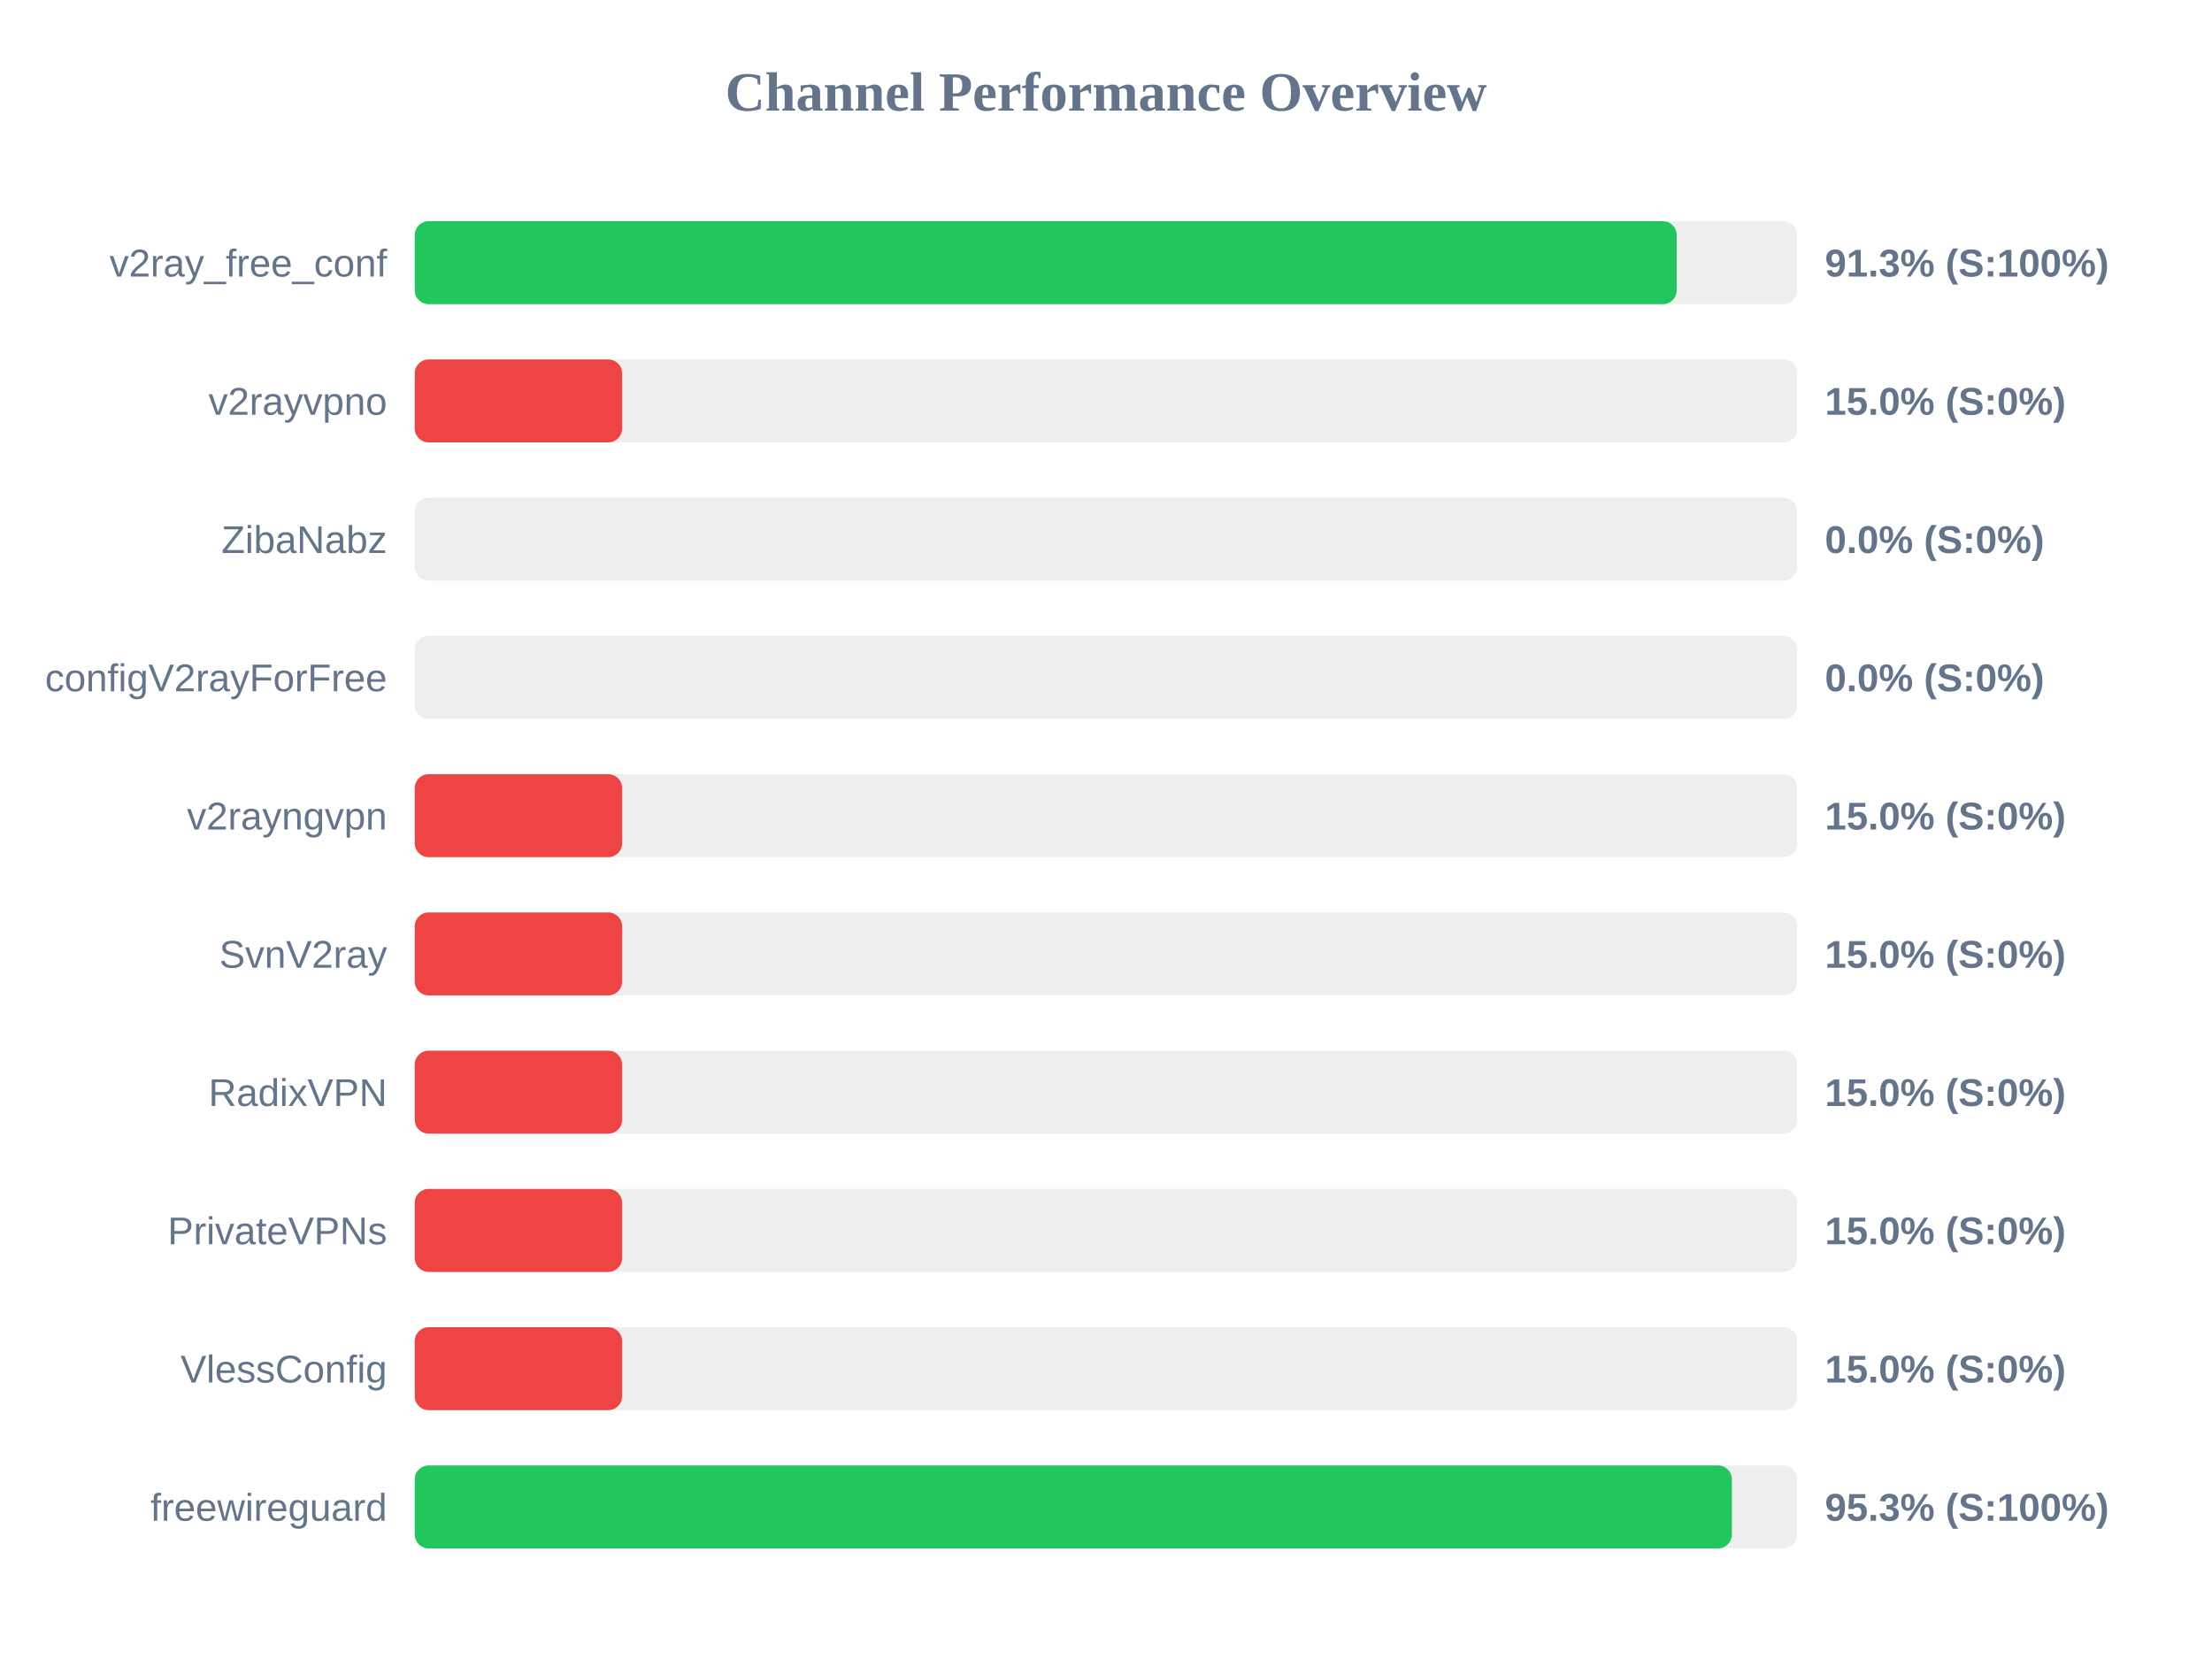
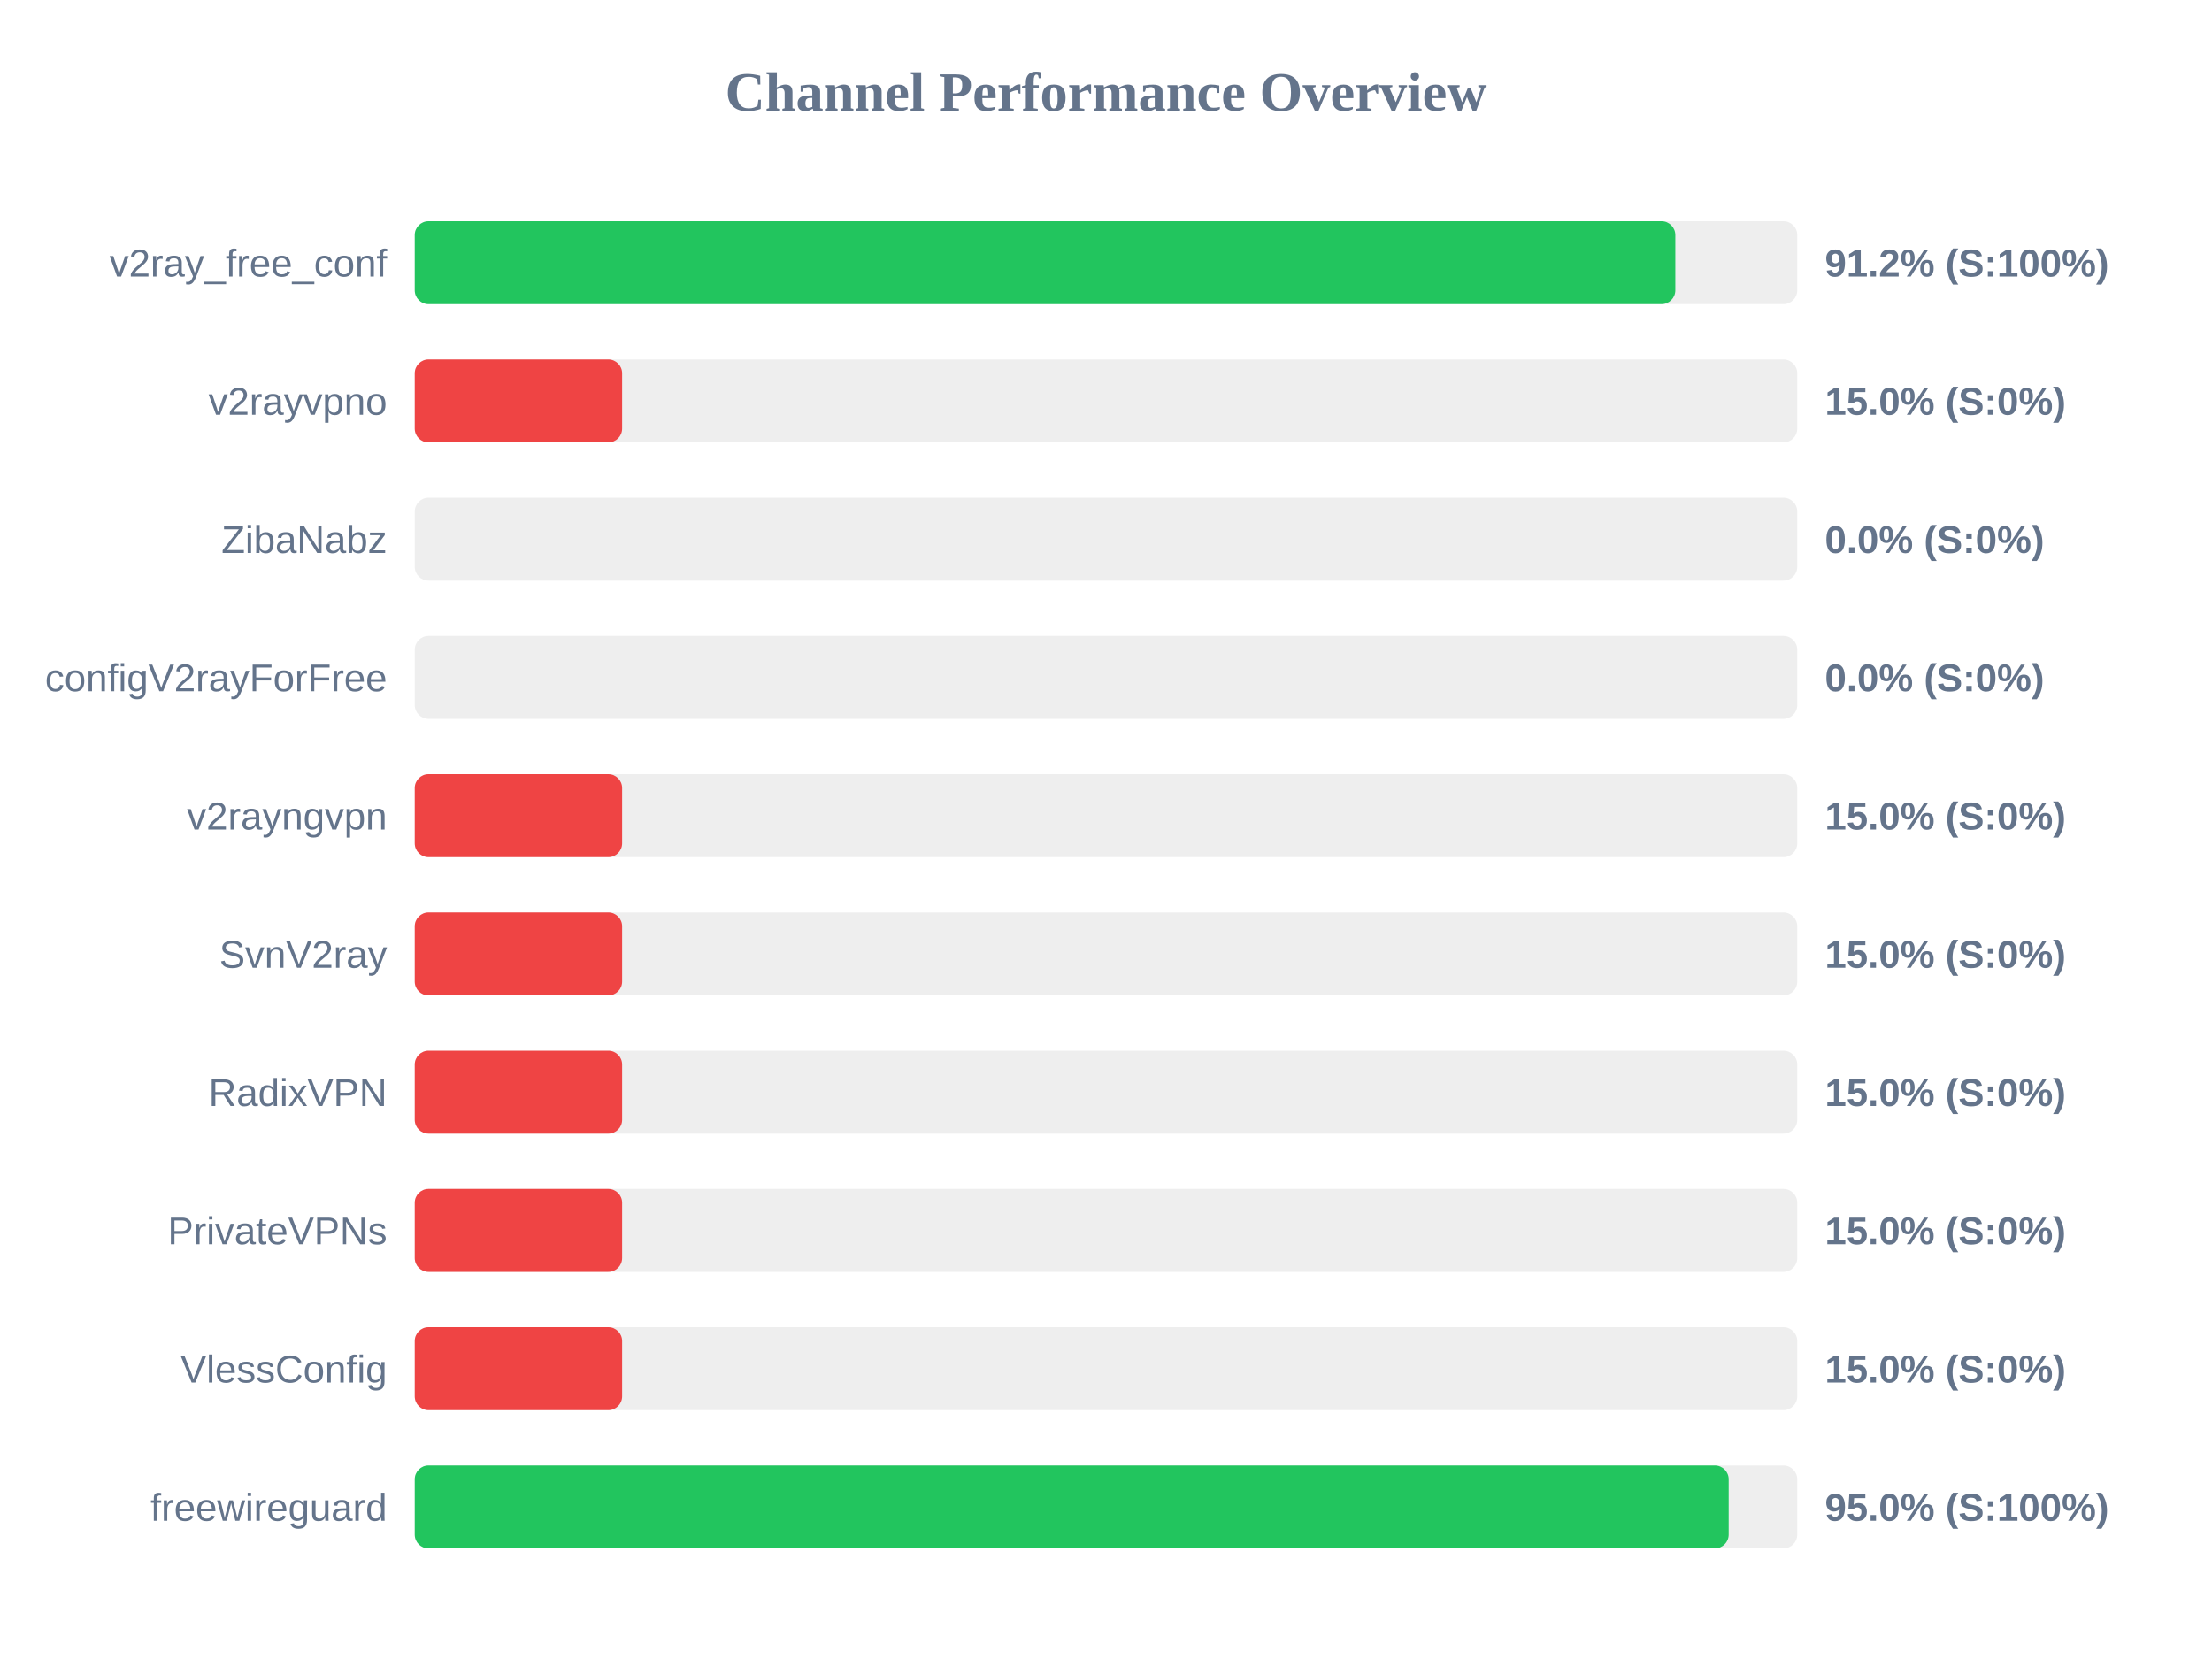
<svg xmlns="http://www.w3.org/2000/svg" width="800" height="600" version="1.1">
  <style>
        .row { font: 14px Arial; fill: #64748b; }
        .score { font: bold 14px Arial; fill: #64748b; }
    </style>
  <text x="400" y="40" text-anchor="middle" font-size="20px" font-weight="bold" fill="#64748b">Channel Performance Overview</text>
  <rect x="150" y="80" width="500" height="30" fill="#eee" rx="5" />
-   <rect x="150" y="80" width="456.4" height="30" fill="#22c55e" rx="5" />
+   <rect x="150" y="80" width="455.9" height="30" fill="#22c55e" rx="5" />
  <text x="140" y="100" text-anchor="end" class="row">v2ray_free_conf</text>
-   <text x="660" y="100" text-anchor="start" class="score">91.3% (S:100%)</text>
+   <text x="660" y="100" text-anchor="start" class="score">91.2% (S:100%)</text>
  <rect x="150" y="130" width="500" height="30" fill="#eee" rx="5" />
  <rect x="150" y="130" width="75.0" height="30" fill="#ef4444" rx="5" />
  <text x="140" y="150" text-anchor="end" class="row">v2rayvpno</text>
  <text x="660" y="150" text-anchor="start" class="score">15.0% (S:0%)</text>
  <rect x="150" y="180" width="500" height="30" fill="#eee" rx="5" />
  <rect x="150" y="180" width="0.0" height="30" fill="#ef4444" rx="5" />
  <text x="140" y="200" text-anchor="end" class="row">ZibaNabz</text>
  <text x="660" y="200" text-anchor="start" class="score">0.0% (S:0%)</text>
  <rect x="150" y="230" width="500" height="30" fill="#eee" rx="5" />
  <rect x="150" y="230" width="0.0" height="30" fill="#ef4444" rx="5" />
  <text x="140" y="250" text-anchor="end" class="row">configV2rayForFree</text>
  <text x="660" y="250" text-anchor="start" class="score">0.0% (S:0%)</text>
  <rect x="150" y="280" width="500" height="30" fill="#eee" rx="5" />
  <rect x="150" y="280" width="75.0" height="30" fill="#ef4444" rx="5" />
  <text x="140" y="300" text-anchor="end" class="row">v2rayngvpn</text>
  <text x="660" y="300" text-anchor="start" class="score">15.0% (S:0%)</text>
  <rect x="150" y="330" width="500" height="30" fill="#eee" rx="5" />
  <rect x="150" y="330" width="75.0" height="30" fill="#ef4444" rx="5" />
  <text x="140" y="350" text-anchor="end" class="row">SvnV2ray</text>
  <text x="660" y="350" text-anchor="start" class="score">15.0% (S:0%)</text>
  <rect x="150" y="380" width="500" height="30" fill="#eee" rx="5" />
  <rect x="150" y="380" width="75.0" height="30" fill="#ef4444" rx="5" />
  <text x="140" y="400" text-anchor="end" class="row">RadixVPN</text>
  <text x="660" y="400" text-anchor="start" class="score">15.0% (S:0%)</text>
  <rect x="150" y="430" width="500" height="30" fill="#eee" rx="5" />
  <rect x="150" y="430" width="75.0" height="30" fill="#ef4444" rx="5" />
  <text x="140" y="450" text-anchor="end" class="row">PrivateVPNs</text>
  <text x="660" y="450" text-anchor="start" class="score">15.0% (S:0%)</text>
  <rect x="150" y="480" width="500" height="30" fill="#eee" rx="5" />
  <rect x="150" y="480" width="75.0" height="30" fill="#ef4444" rx="5" />
  <text x="140" y="500" text-anchor="end" class="row">VlessConfig</text>
  <text x="660" y="500" text-anchor="start" class="score">15.0% (S:0%)</text>
  <rect x="150" y="530" width="500" height="30" fill="#eee" rx="5" />
-   <rect x="150" y="530" width="476.35" height="30" fill="#22c55e" rx="5" />
+   <rect x="150" y="530" width="475.2" height="30" fill="#22c55e" rx="5" />
  <text x="140" y="550" text-anchor="end" class="row">freewireguard</text>
-   <text x="660" y="550" text-anchor="start" class="score">95.3% (S:100%)</text>
+   <text x="660" y="550" text-anchor="start" class="score">95.0% (S:100%)</text>
</svg>
